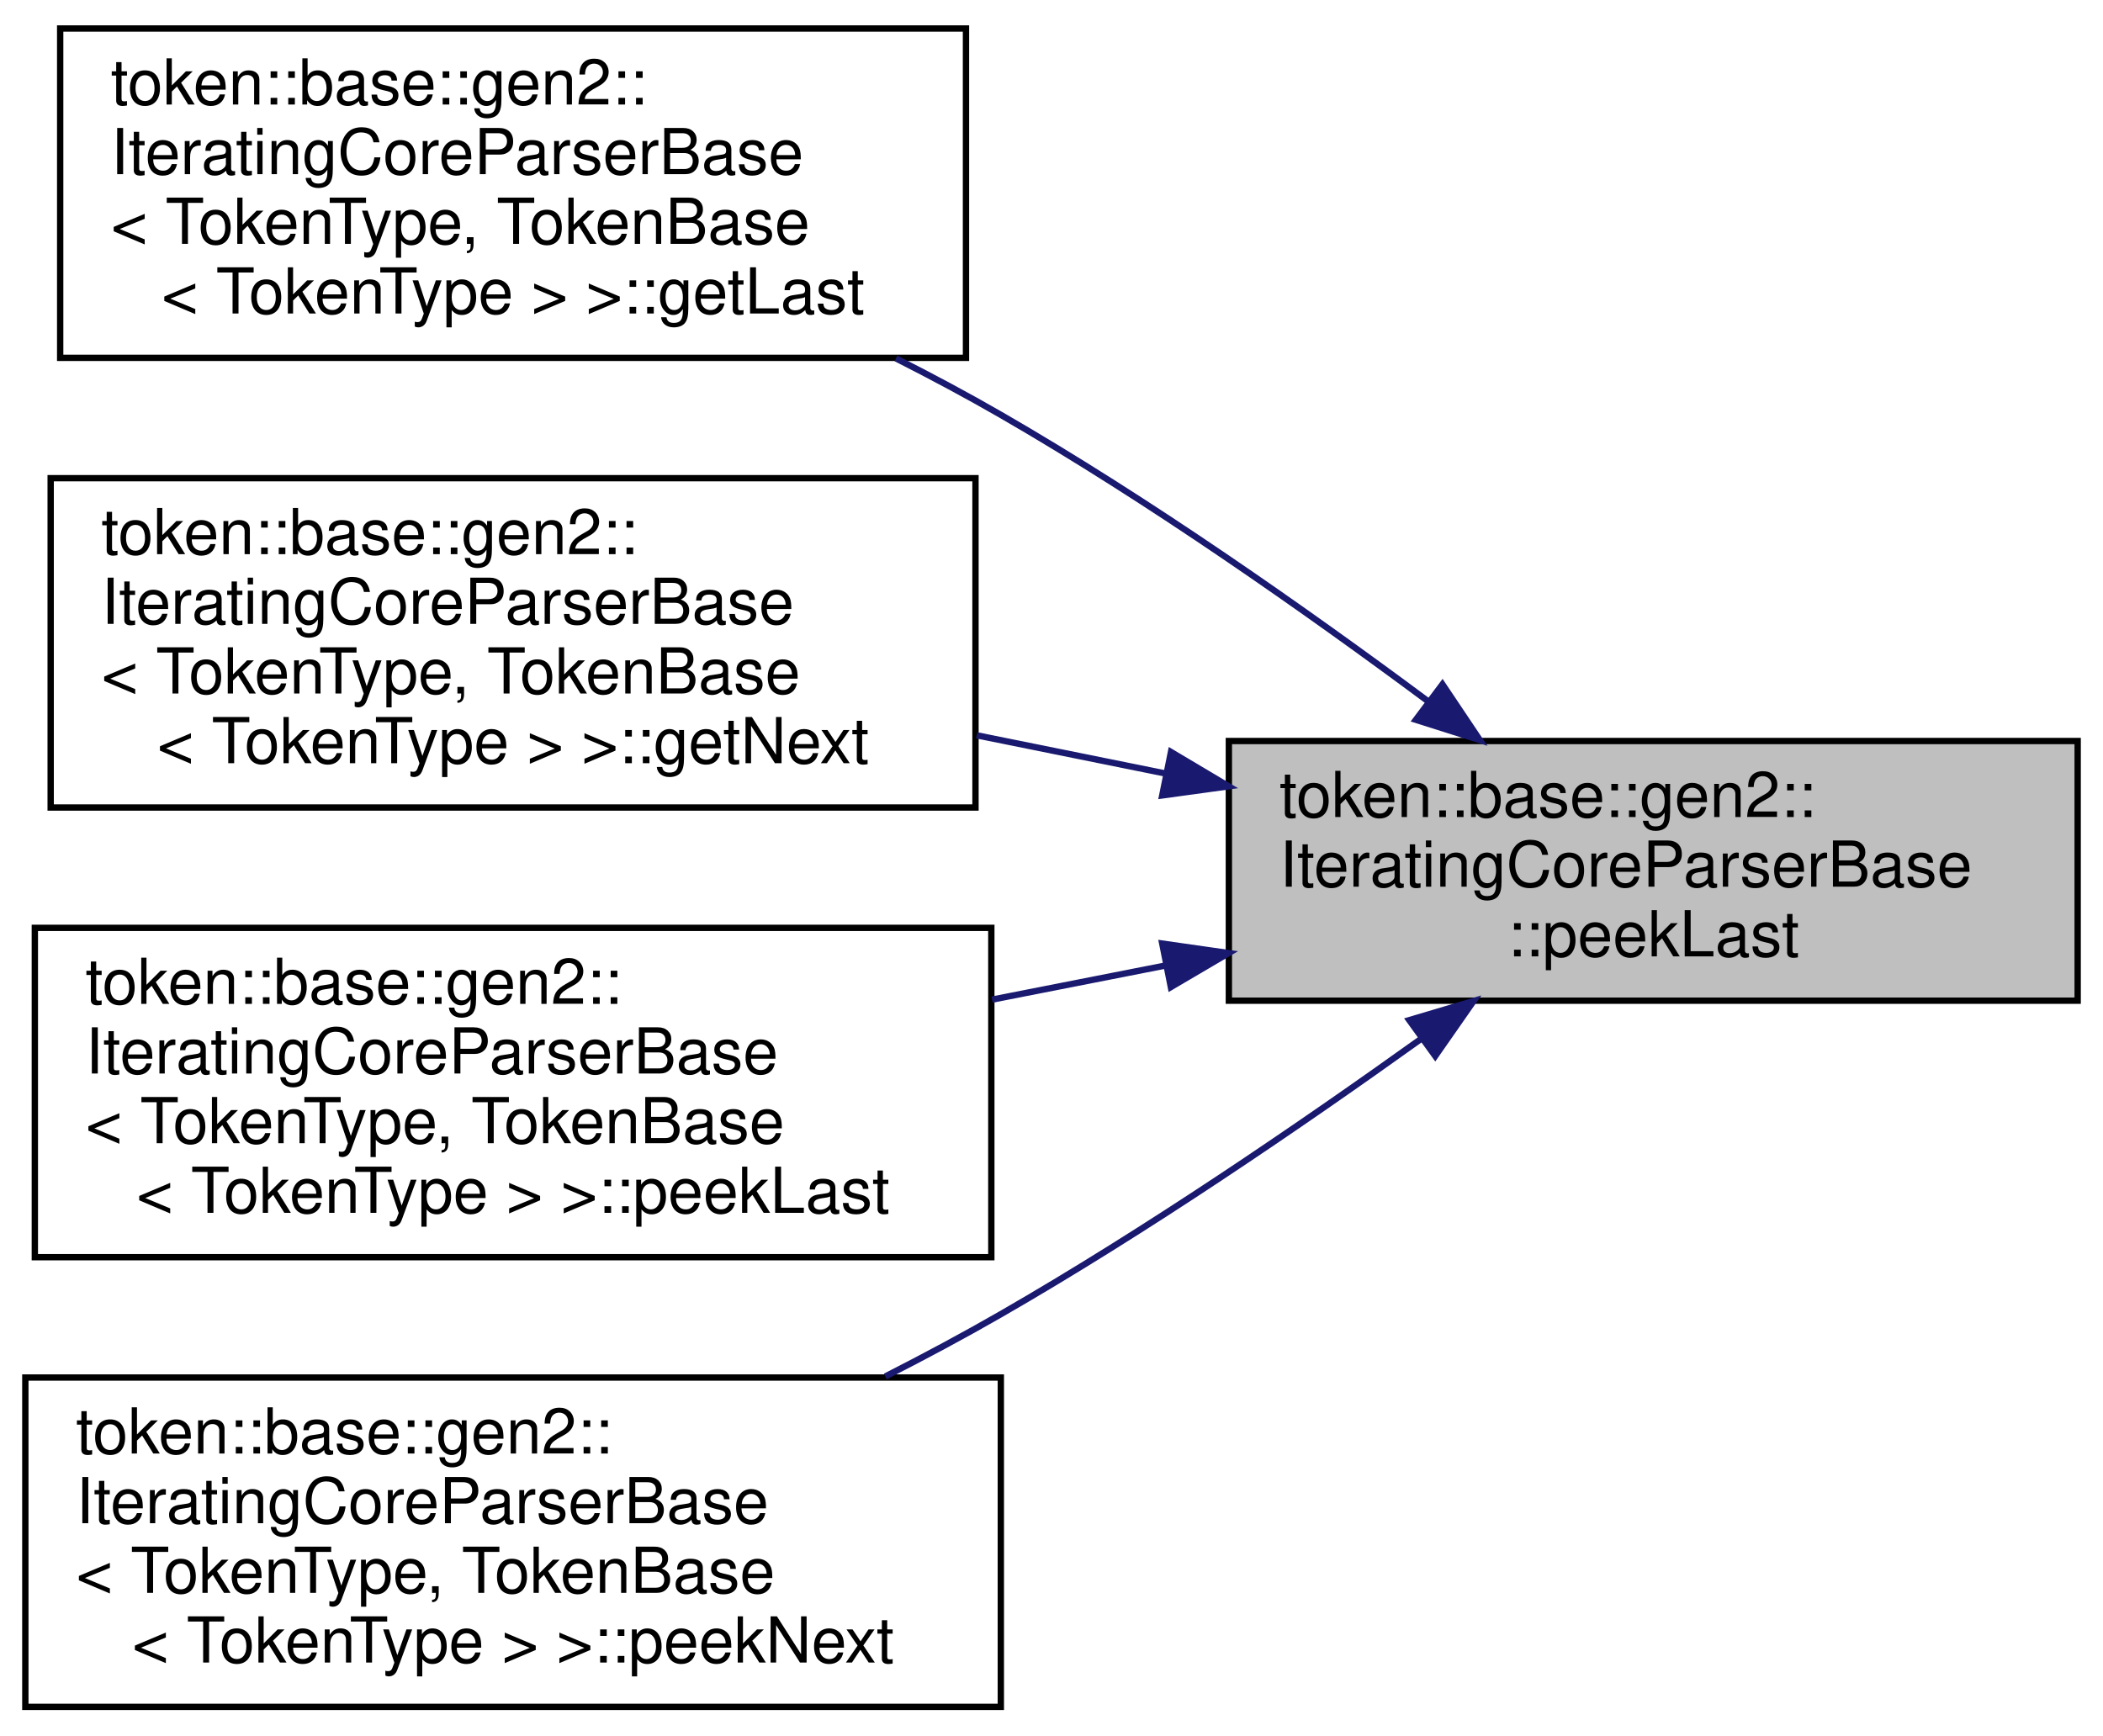
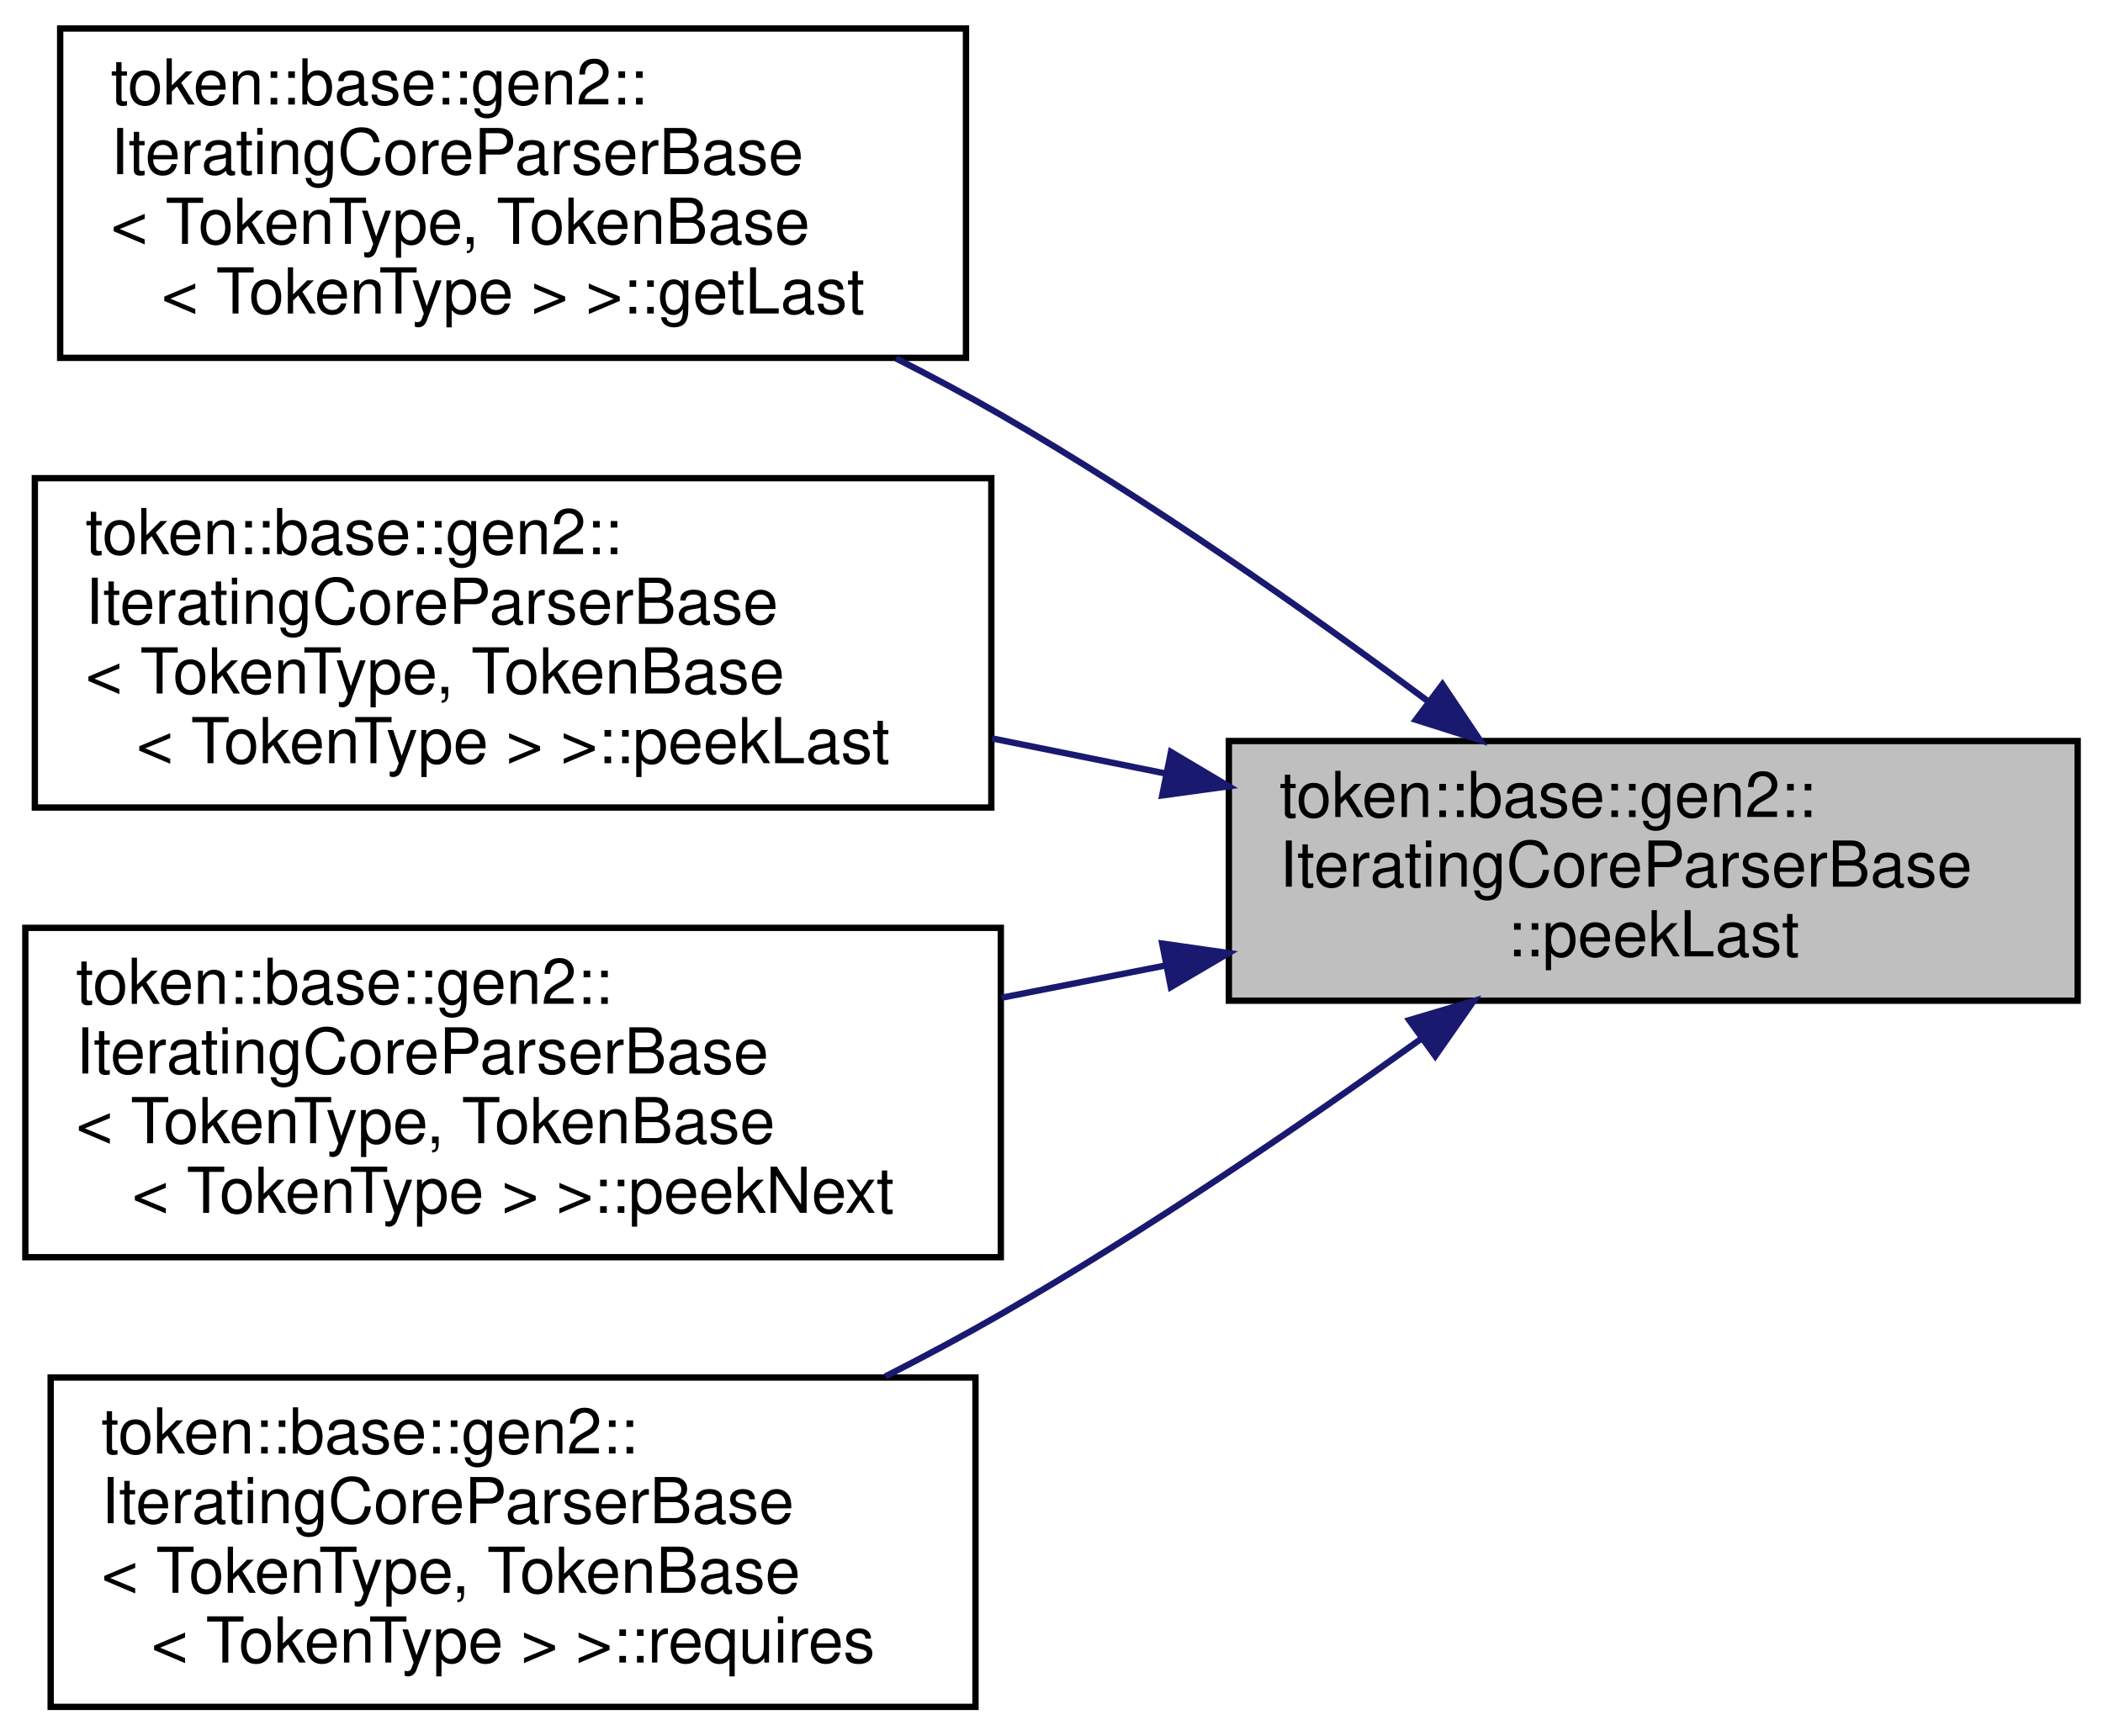
<svg xmlns="http://www.w3.org/2000/svg" xmlns:xlink="http://www.w3.org/1999/xlink" width="332pt" height="274pt" viewBox="0.00 0.00 332.00 274.00">
  <g id="graph0" class="graph" transform="scale(1 1) rotate(0) translate(4 270)">
    <g id="node1" class="node">
      <g id="a_node1">
        <a xlink:title="Keep moving the read position back until the first Token whose type matches one of the given TokenTyp...">
          <polygon fill="#bfbfbf" stroke="black" points="190,-112 190,-153 324,-153 324,-112 190,-112" />
          <text text-anchor="start" x="198" y="-141" font-family="Helvetica,sans-Serif" font-size="10.00">token::base::gen2::</text>
          <text text-anchor="start" x="198" y="-130" font-family="Helvetica,sans-Serif" font-size="10.00">IteratingCoreParserBase</text>
          <text text-anchor="middle" x="257" y="-119" font-family="Helvetica,sans-Serif" font-size="10.00">::peekLast</text>
        </a>
      </g>
    </g>
    <g id="node2" class="node">
      <g id="a_node2">
        <a xlink:href="classtoken_1_1base_1_1gen2_1_1_iterating_core_parser_base.html#af69a3541f373460f211f8b61327cecbd" target="_top" xlink:title="Move the read position back by the given number of tokens.">
          <polygon fill="none" stroke="black" points="5.5,-213.5 5.5,-265.5 148.5,-265.5 148.5,-213.5 5.5,-213.5" />
          <text text-anchor="start" x="13.5" y="-253.5" font-family="Helvetica,sans-Serif" font-size="10.00">token::base::gen2::</text>
          <text text-anchor="start" x="13.5" y="-242.5" font-family="Helvetica,sans-Serif" font-size="10.00">IteratingCoreParserBase</text>
          <text text-anchor="start" x="13.5" y="-231.5" font-family="Helvetica,sans-Serif" font-size="10.00">&lt; TokenType, TokenBase</text>
          <text text-anchor="middle" x="77" y="-220.5" font-family="Helvetica,sans-Serif" font-size="10.00">&lt; TokenType &gt; &gt;::getLast</text>
        </a>
      </g>
    </g>
    <g id="edge1" class="edge">
      <path fill="none" stroke="midnightblue" d="M221.44,-159.28C202.17,-173.6 177.39,-191.01 154,-204.5 148.71,-207.55 143.12,-210.54 137.45,-213.41" />
      <polygon fill="midnightblue" stroke="midnightblue" points="223.72,-161.95 229.62,-153.15 219.52,-156.35 223.72,-161.95" />
    </g>
    <g id="node3" class="node">
      <g id="a_node3">
-         <a xlink:href="classtoken_1_1base_1_1gen2_1_1_iterating_core_parser_base.html#a6790bb2b62a25534a1924c0c51be207a" target="_top" xlink:title="Keep advancing the read position until the first Token whose type matches one of the given TokenTypes...">
-           <polygon fill="none" stroke="black" points="4,-142.5 4,-194.5 150,-194.5 150,-142.5 4,-142.5" />
-           <text text-anchor="start" x="12" y="-182.5" font-family="Helvetica,sans-Serif" font-size="10.00">token::base::gen2::</text>
-           <text text-anchor="start" x="12" y="-171.5" font-family="Helvetica,sans-Serif" font-size="10.00">IteratingCoreParserBase</text>
-           <text text-anchor="start" x="12" y="-160.5" font-family="Helvetica,sans-Serif" font-size="10.00">&lt; TokenType, TokenBase</text>
-           <text text-anchor="middle" x="77" y="-149.5" font-family="Helvetica,sans-Serif" font-size="10.00">&lt; TokenType &gt; &gt;::getNext</text>
+         <a xlink:href="classtoken_1_1base_1_1gen2_1_1_iterating_core_parser_base.html#a1e64415d8ea97384d5c6e4d2e9700553" target="_top" xlink:title="Move the read position back by the given number of tokens.">
+           <polygon fill="none" stroke="black" points="1.5,-142.5 1.5,-194.5 152.5,-194.5 152.5,-142.5 1.5,-142.5" />
+           <text text-anchor="start" x="9.5" y="-182.5" font-family="Helvetica,sans-Serif" font-size="10.00">token::base::gen2::</text>
+           <text text-anchor="start" x="9.5" y="-171.5" font-family="Helvetica,sans-Serif" font-size="10.00">IteratingCoreParserBase</text>
+           <text text-anchor="start" x="9.5" y="-160.5" font-family="Helvetica,sans-Serif" font-size="10.00">&lt; TokenType, TokenBase</text>
+           <text text-anchor="middle" x="77" y="-149.5" font-family="Helvetica,sans-Serif" font-size="10.00">&lt; TokenType &gt; &gt;::peekLast</text>
        </a>
      </g>
    </g>
    <g id="edge2" class="edge">
-       <path fill="none" stroke="midnightblue" d="M180.14,-147.84C170.21,-149.85 160.06,-151.9 150.2,-153.9" />
+       <path fill="none" stroke="midnightblue" d="M180.16,-147.84C171.04,-149.68 161.72,-151.57 152.62,-153.41" />
      <polygon fill="midnightblue" stroke="midnightblue" points="180.86,-151.27 189.97,-145.85 179.48,-144.41 180.86,-151.27" />
    </g>
    <g id="node4" class="node">
      <g id="a_node4">
-         <a xlink:href="classtoken_1_1base_1_1gen2_1_1_iterating_core_parser_base.html#a1e64415d8ea97384d5c6e4d2e9700553" target="_top" xlink:title="Move the read position back by the given number of tokens.">
-           <polygon fill="none" stroke="black" points="1.5,-71.5 1.5,-123.5 152.5,-123.5 152.5,-71.5 1.5,-71.5" />
-           <text text-anchor="start" x="9.5" y="-111.5" font-family="Helvetica,sans-Serif" font-size="10.00">token::base::gen2::</text>
-           <text text-anchor="start" x="9.5" y="-100.5" font-family="Helvetica,sans-Serif" font-size="10.00">IteratingCoreParserBase</text>
-           <text text-anchor="start" x="9.5" y="-89.5" font-family="Helvetica,sans-Serif" font-size="10.00">&lt; TokenType, TokenBase</text>
-           <text text-anchor="middle" x="77" y="-78.5" font-family="Helvetica,sans-Serif" font-size="10.00">&lt; TokenType &gt; &gt;::peekLast</text>
+         <a xlink:href="classtoken_1_1base_1_1gen2_1_1_iterating_core_parser_base.html#aef40e9e62ca730903ba257c0f7df128f" target="_top" xlink:title="Advance the read position by the specified number of tokens.">
+           <polygon fill="none" stroke="black" points="0,-71.5 0,-123.5 154,-123.5 154,-71.5 0,-71.5" />
+           <text text-anchor="start" x="8" y="-111.5" font-family="Helvetica,sans-Serif" font-size="10.00">token::base::gen2::</text>
+           <text text-anchor="start" x="8" y="-100.5" font-family="Helvetica,sans-Serif" font-size="10.00">IteratingCoreParserBase</text>
+           <text text-anchor="start" x="8" y="-89.5" font-family="Helvetica,sans-Serif" font-size="10.00">&lt; TokenType, TokenBase</text>
+           <text text-anchor="middle" x="77" y="-78.5" font-family="Helvetica,sans-Serif" font-size="10.00">&lt; TokenType &gt; &gt;::peekNext</text>
        </a>
      </g>
    </g>
    <g id="edge3" class="edge">
-       <path fill="none" stroke="midnightblue" d="M179.87,-117.53C170.84,-115.76 161.63,-113.94 152.62,-112.17" />
+       <path fill="none" stroke="midnightblue" d="M180.01,-117.56C171.44,-115.87 162.7,-114.15 154.13,-112.47" />
      <polygon fill="midnightblue" stroke="midnightblue" points="179.48,-121.02 189.97,-119.52 180.84,-114.15 179.48,-121.02" />
    </g>
    <g id="node5" class="node">
      <g id="a_node5">
-         <a xlink:href="classtoken_1_1base_1_1gen2_1_1_iterating_core_parser_base.html#aef40e9e62ca730903ba257c0f7df128f" target="_top" xlink:title="Advance the read position by the specified number of tokens.">
-           <polygon fill="none" stroke="black" points="0,-0.5 0,-52.5 154,-52.5 154,-0.5 0,-0.5" />
-           <text text-anchor="start" x="8" y="-40.5" font-family="Helvetica,sans-Serif" font-size="10.00">token::base::gen2::</text>
-           <text text-anchor="start" x="8" y="-29.5" font-family="Helvetica,sans-Serif" font-size="10.00">IteratingCoreParserBase</text>
-           <text text-anchor="start" x="8" y="-18.5" font-family="Helvetica,sans-Serif" font-size="10.00">&lt; TokenType, TokenBase</text>
-           <text text-anchor="middle" x="77" y="-7.5" font-family="Helvetica,sans-Serif" font-size="10.00">&lt; TokenType &gt; &gt;::peekNext</text>
+         <a xlink:href="classtoken_1_1base_1_1gen2_1_1_iterating_core_parser_base.html#a09bd2d06c1824517cf73af5434cb4116" target="_top" xlink:title="Keep advancing the read position until the first Token whose type matches one of the given TokenTypes...">
+           <polygon fill="none" stroke="black" points="4,-0.5 4,-52.5 150,-52.5 150,-0.5 4,-0.5" />
+           <text text-anchor="start" x="12" y="-40.5" font-family="Helvetica,sans-Serif" font-size="10.00">token::base::gen2::</text>
+           <text text-anchor="start" x="12" y="-29.5" font-family="Helvetica,sans-Serif" font-size="10.00">IteratingCoreParserBase</text>
+           <text text-anchor="start" x="12" y="-18.5" font-family="Helvetica,sans-Serif" font-size="10.00">&lt; TokenType, TokenBase</text>
+           <text text-anchor="middle" x="77" y="-7.5" font-family="Helvetica,sans-Serif" font-size="10.00">&lt; TokenType &gt; &gt;::requires</text>
        </a>
      </g>
    </g>
    <g id="edge4" class="edge">
      <path fill="none" stroke="midnightblue" d="M220.47,-106.06C201.27,-92.3 176.87,-75.65 154,-62.5 148.18,-59.15 141.99,-55.84 135.77,-52.67" />
      <polygon fill="midnightblue" stroke="midnightblue" points="218.48,-108.93 228.64,-111.95 222.58,-103.26 218.48,-108.93" />
    </g>
  </g>
</svg>
